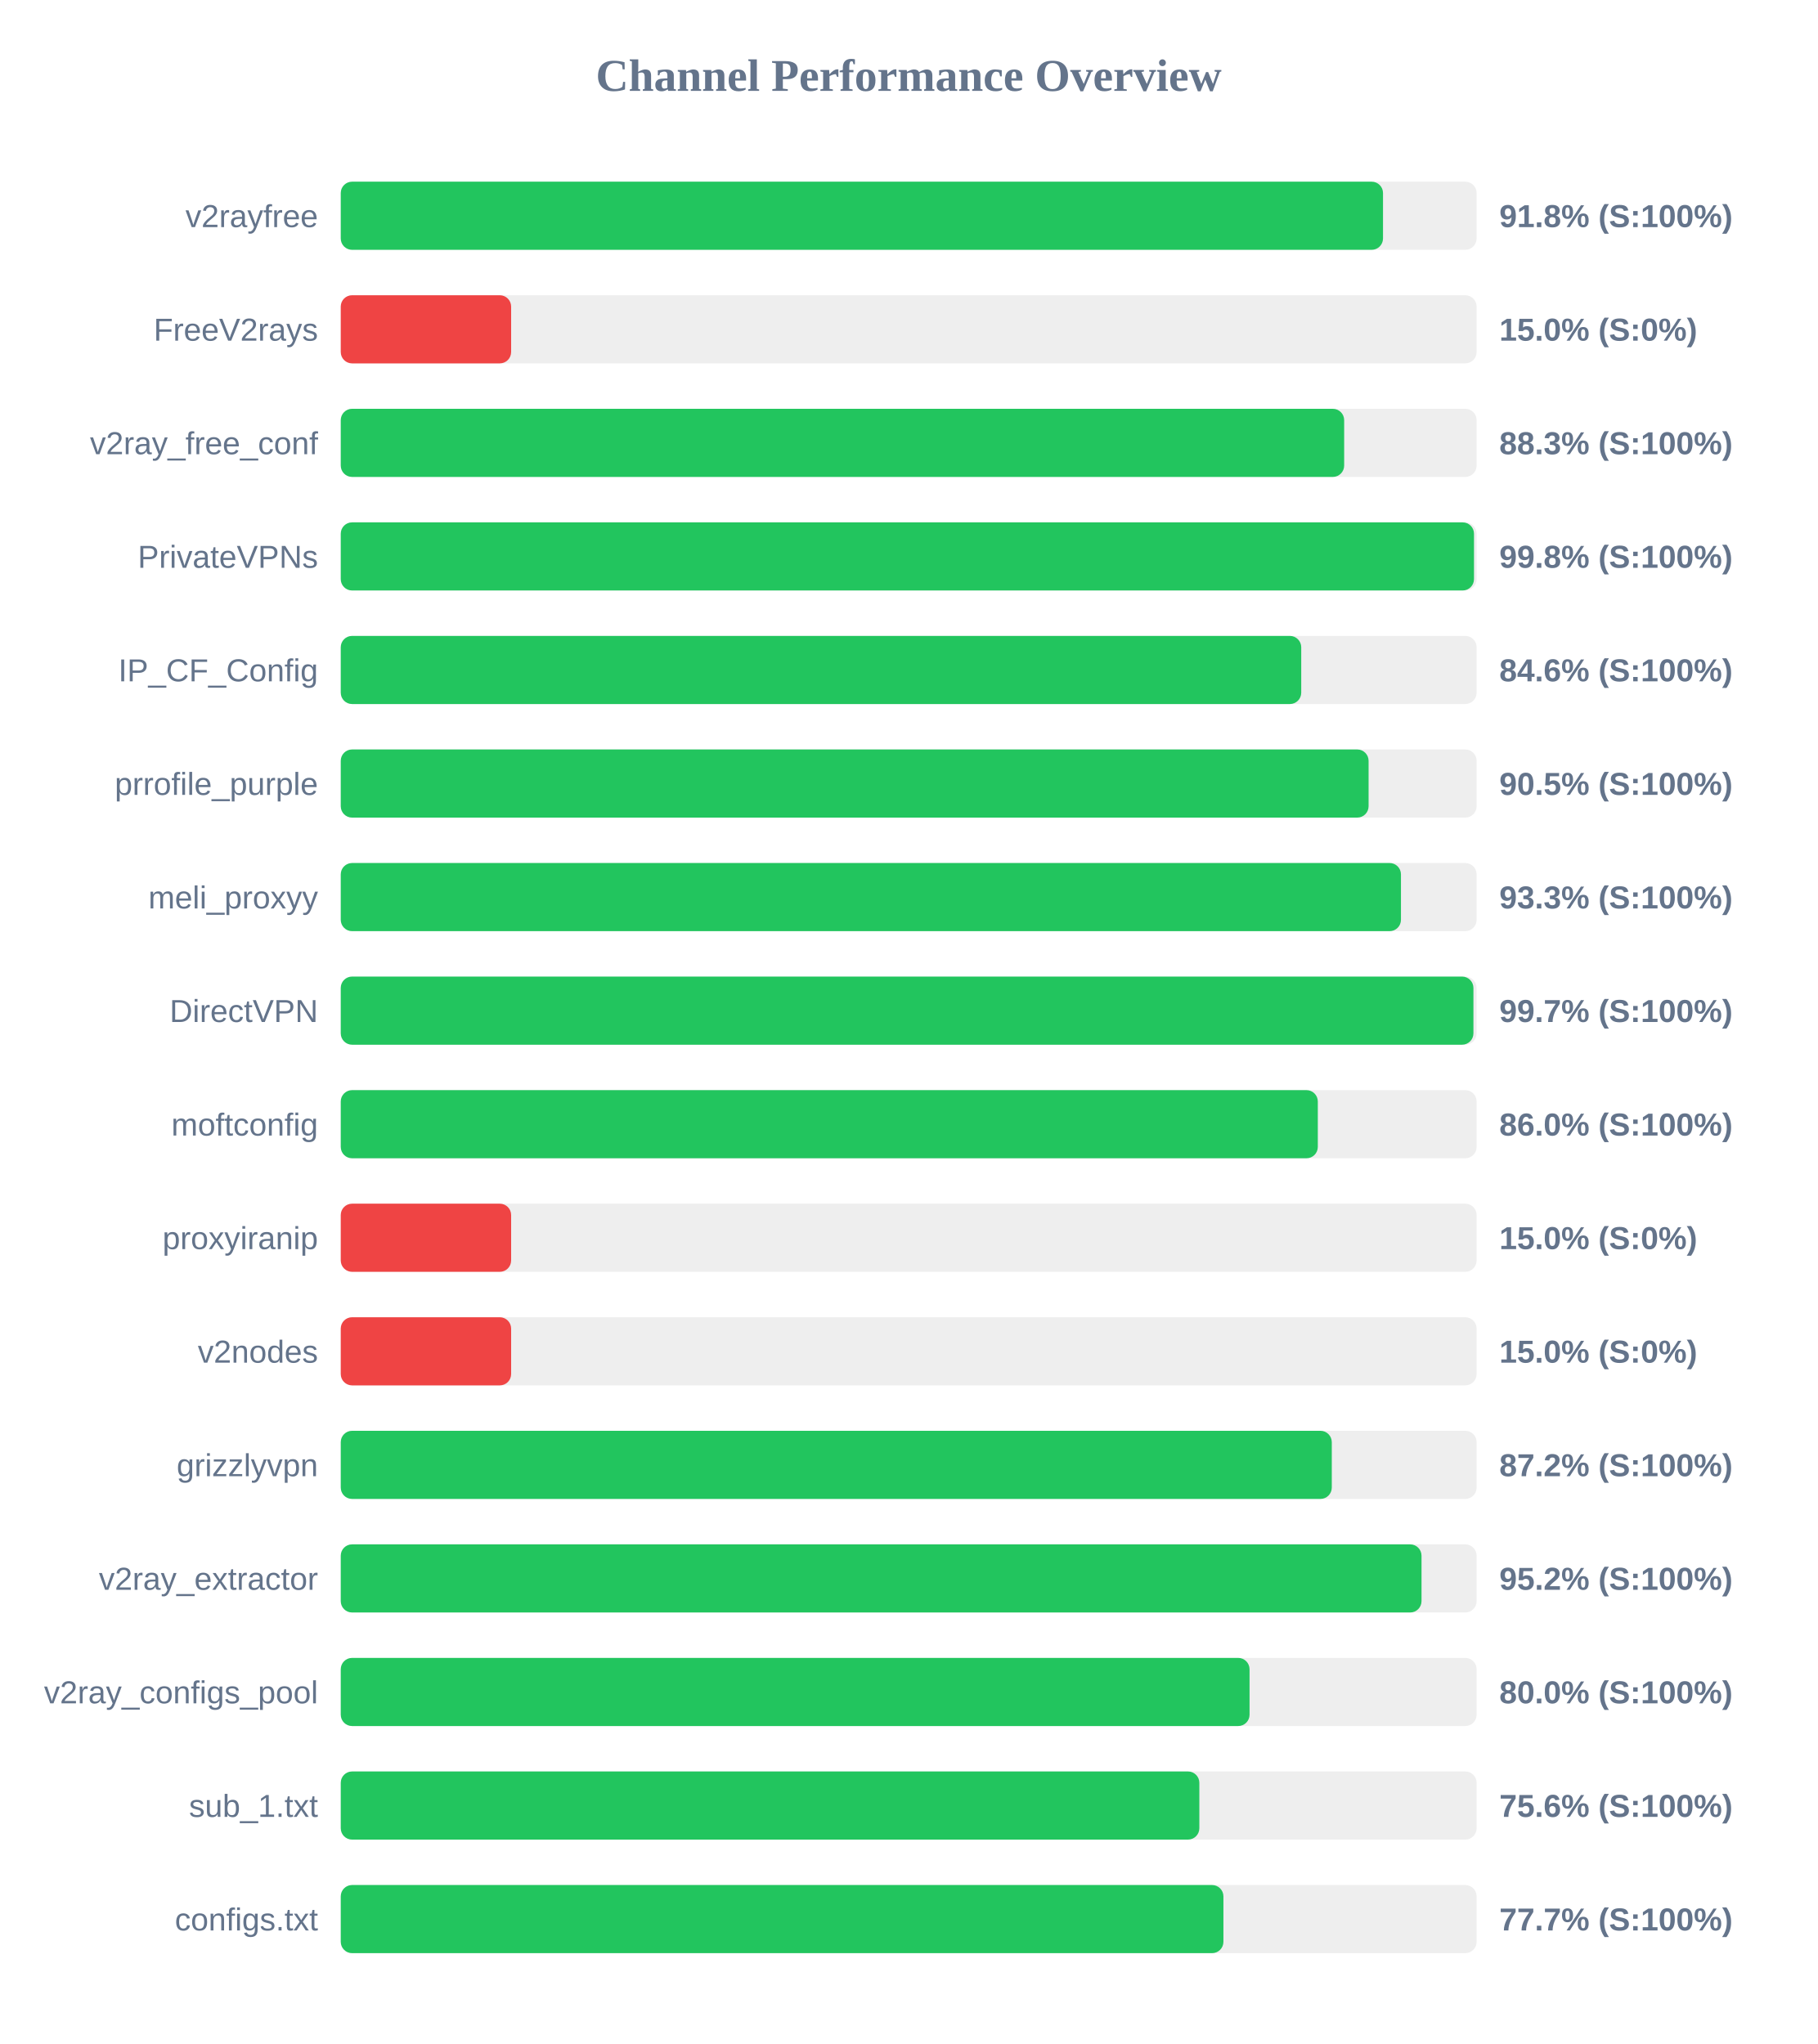
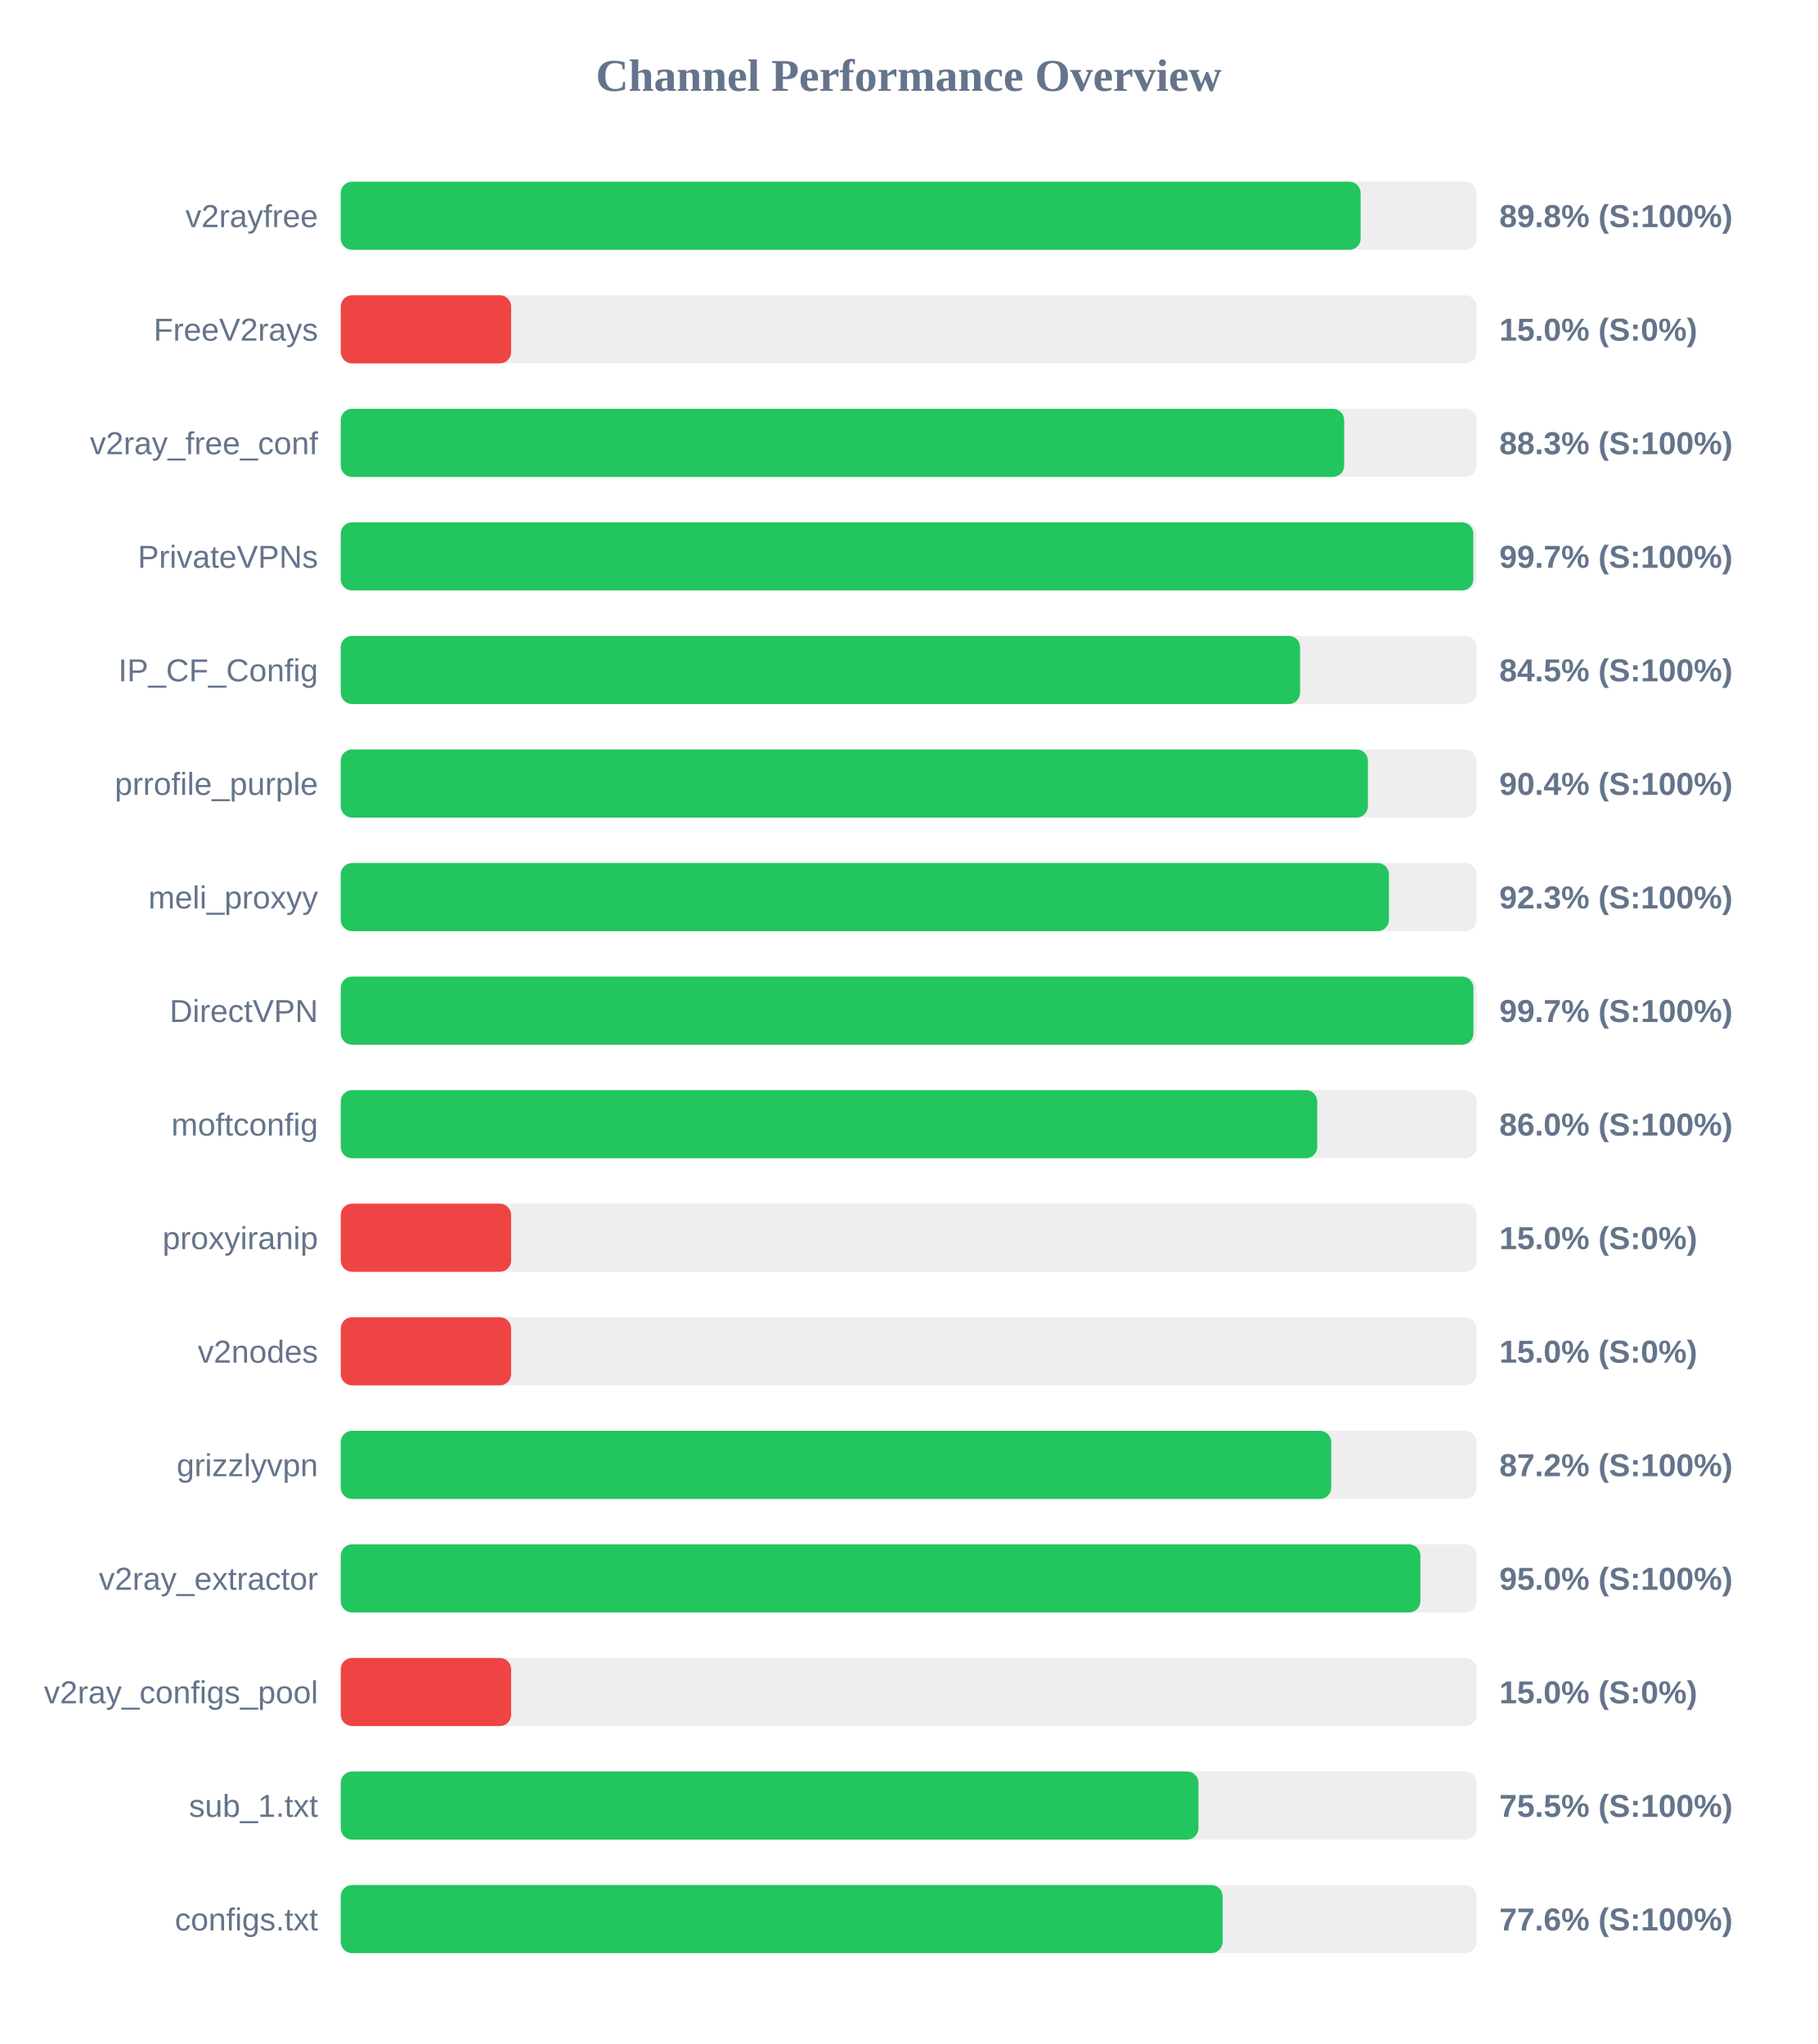
<svg xmlns="http://www.w3.org/2000/svg" width="800" height="900" version="1.1">
  <style>
        .row { font: 14px Arial; fill: #64748b; }
        .score { font: bold 14px Arial; fill: #64748b; }
    </style>
  <text x="400" y="40" text-anchor="middle" font-size="20px" font-weight="bold" fill="#64748b">Channel Performance Overview</text>
  <rect x="150" y="80" width="500" height="30" fill="#eee" rx="5" />
-   <rect x="150" y="80" width="458.8" height="30" fill="#22c55e" rx="5" />
+   <rect x="150" y="80" width="448.95" height="30" fill="#22c55e" rx="5" />
  <text x="140" y="100" text-anchor="end" class="row">v2rayfree</text>
-   <text x="660" y="100" text-anchor="start" class="score">91.8% (S:100%)</text>
+   <text x="660" y="100" text-anchor="start" class="score">89.8% (S:100%)</text>
  <rect x="150" y="130" width="500" height="30" fill="#eee" rx="5" />
  <rect x="150" y="130" width="75.0" height="30" fill="#ef4444" rx="5" />
  <text x="140" y="150" text-anchor="end" class="row">FreeV2rays</text>
  <text x="660" y="150" text-anchor="start" class="score">15.0% (S:0%)</text>
  <rect x="150" y="180" width="500" height="30" fill="#eee" rx="5" />
  <rect x="150" y="180" width="441.7" height="30" fill="#22c55e" rx="5" />
  <text x="140" y="200" text-anchor="end" class="row">v2ray_free_conf</text>
  <text x="660" y="200" text-anchor="start" class="score">88.3% (S:100%)</text>
  <rect x="150" y="230" width="500" height="30" fill="#eee" rx="5" />
-   <rect x="150" y="230" width="498.85" height="30" fill="#22c55e" rx="5" />
+   <rect x="150" y="230" width="498.55" height="30" fill="#22c55e" rx="5" />
  <text x="140" y="250" text-anchor="end" class="row">PrivateVPNs</text>
-   <text x="660" y="250" text-anchor="start" class="score">99.8% (S:100%)</text>
+   <text x="660" y="250" text-anchor="start" class="score">99.7% (S:100%)</text>
  <rect x="150" y="280" width="500" height="30" fill="#eee" rx="5" />
-   <rect x="150" y="280" width="422.8" height="30" fill="#22c55e" rx="5" />
+   <rect x="150" y="280" width="422.3" height="30" fill="#22c55e" rx="5" />
  <text x="140" y="300" text-anchor="end" class="row">IP_CF_Config</text>
-   <text x="660" y="300" text-anchor="start" class="score">84.6% (S:100%)</text>
+   <text x="660" y="300" text-anchor="start" class="score">84.5% (S:100%)</text>
  <rect x="150" y="330" width="500" height="30" fill="#eee" rx="5" />
-   <rect x="150" y="330" width="452.45" height="30" fill="#22c55e" rx="5" />
+   <rect x="150" y="330" width="452.15" height="30" fill="#22c55e" rx="5" />
  <text x="140" y="350" text-anchor="end" class="row">prrofile_purple</text>
-   <text x="660" y="350" text-anchor="start" class="score">90.5% (S:100%)</text>
+   <text x="660" y="350" text-anchor="start" class="score">90.4% (S:100%)</text>
  <rect x="150" y="380" width="500" height="30" fill="#eee" rx="5" />
-   <rect x="150" y="380" width="466.7" height="30" fill="#22c55e" rx="5" />
+   <rect x="150" y="380" width="461.4" height="30" fill="#22c55e" rx="5" />
  <text x="140" y="400" text-anchor="end" class="row">meli_proxyy</text>
-   <text x="660" y="400" text-anchor="start" class="score">93.3% (S:100%)</text>
+   <text x="660" y="400" text-anchor="start" class="score">92.3% (S:100%)</text>
  <rect x="150" y="430" width="500" height="30" fill="#eee" rx="5" />
  <rect x="150" y="430" width="498.6" height="30" fill="#22c55e" rx="5" />
  <text x="140" y="450" text-anchor="end" class="row">DirectVPN</text>
  <text x="660" y="450" text-anchor="start" class="score">99.7% (S:100%)</text>
  <rect x="150" y="480" width="500" height="30" fill="#eee" rx="5" />
-   <rect x="150" y="480" width="430.1" height="30" fill="#22c55e" rx="5" />
+   <rect x="150" y="480" width="429.85" height="30" fill="#22c55e" rx="5" />
  <text x="140" y="500" text-anchor="end" class="row">moftconfig</text>
  <text x="660" y="500" text-anchor="start" class="score">86.0% (S:100%)</text>
  <rect x="150" y="530" width="500" height="30" fill="#eee" rx="5" />
  <rect x="150" y="530" width="75.0" height="30" fill="#ef4444" rx="5" />
  <text x="140" y="550" text-anchor="end" class="row">proxyiranip</text>
  <text x="660" y="550" text-anchor="start" class="score">15.0% (S:0%)</text>
  <rect x="150" y="580" width="500" height="30" fill="#eee" rx="5" />
  <rect x="150" y="580" width="75.0" height="30" fill="#ef4444" rx="5" />
  <text x="140" y="600" text-anchor="end" class="row">v2nodes</text>
  <text x="660" y="600" text-anchor="start" class="score">15.0% (S:0%)</text>
  <rect x="150" y="630" width="500" height="30" fill="#eee" rx="5" />
-   <rect x="150" y="630" width="436.25" height="30" fill="#22c55e" rx="5" />
+   <rect x="150" y="630" width="436.0" height="30" fill="#22c55e" rx="5" />
  <text x="140" y="650" text-anchor="end" class="row">grizzlyvpn</text>
  <text x="660" y="650" text-anchor="start" class="score">87.2% (S:100%)</text>
  <rect x="150" y="680" width="500" height="30" fill="#eee" rx="5" />
-   <rect x="150" y="680" width="475.75" height="30" fill="#22c55e" rx="5" />
+   <rect x="150" y="680" width="475.25" height="30" fill="#22c55e" rx="5" />
  <text x="140" y="700" text-anchor="end" class="row">v2ray_extractor</text>
-   <text x="660" y="700" text-anchor="start" class="score">95.2% (S:100%)</text>
+   <text x="660" y="700" text-anchor="start" class="score">95.0% (S:100%)</text>
  <rect x="150" y="730" width="500" height="30" fill="#eee" rx="5" />
-   <rect x="150" y="730" width="400.05" height="30" fill="#22c55e" rx="5" />
+   <rect x="150" y="730" width="75.0" height="30" fill="#ef4444" rx="5" />
  <text x="140" y="750" text-anchor="end" class="row">v2ray_configs_pool</text>
-   <text x="660" y="750" text-anchor="start" class="score">80.0% (S:100%)</text>
+   <text x="660" y="750" text-anchor="start" class="score">15.0% (S:0%)</text>
  <rect x="150" y="780" width="500" height="30" fill="#eee" rx="5" />
-   <rect x="150" y="780" width="377.95" height="30" fill="#22c55e" rx="5" />
+   <rect x="150" y="780" width="377.55" height="30" fill="#22c55e" rx="5" />
  <text x="140" y="800" text-anchor="end" class="row">sub_1.txt</text>
-   <text x="660" y="800" text-anchor="start" class="score">75.6% (S:100%)</text>
+   <text x="660" y="800" text-anchor="start" class="score">75.5% (S:100%)</text>
  <rect x="150" y="830" width="500" height="30" fill="#eee" rx="5" />
-   <rect x="150" y="830" width="388.55" height="30" fill="#22c55e" rx="5" />
+   <rect x="150" y="830" width="388.2" height="30" fill="#22c55e" rx="5" />
  <text x="140" y="850" text-anchor="end" class="row">configs.txt</text>
-   <text x="660" y="850" text-anchor="start" class="score">77.7% (S:100%)</text>
+   <text x="660" y="850" text-anchor="start" class="score">77.6% (S:100%)</text>
</svg>
